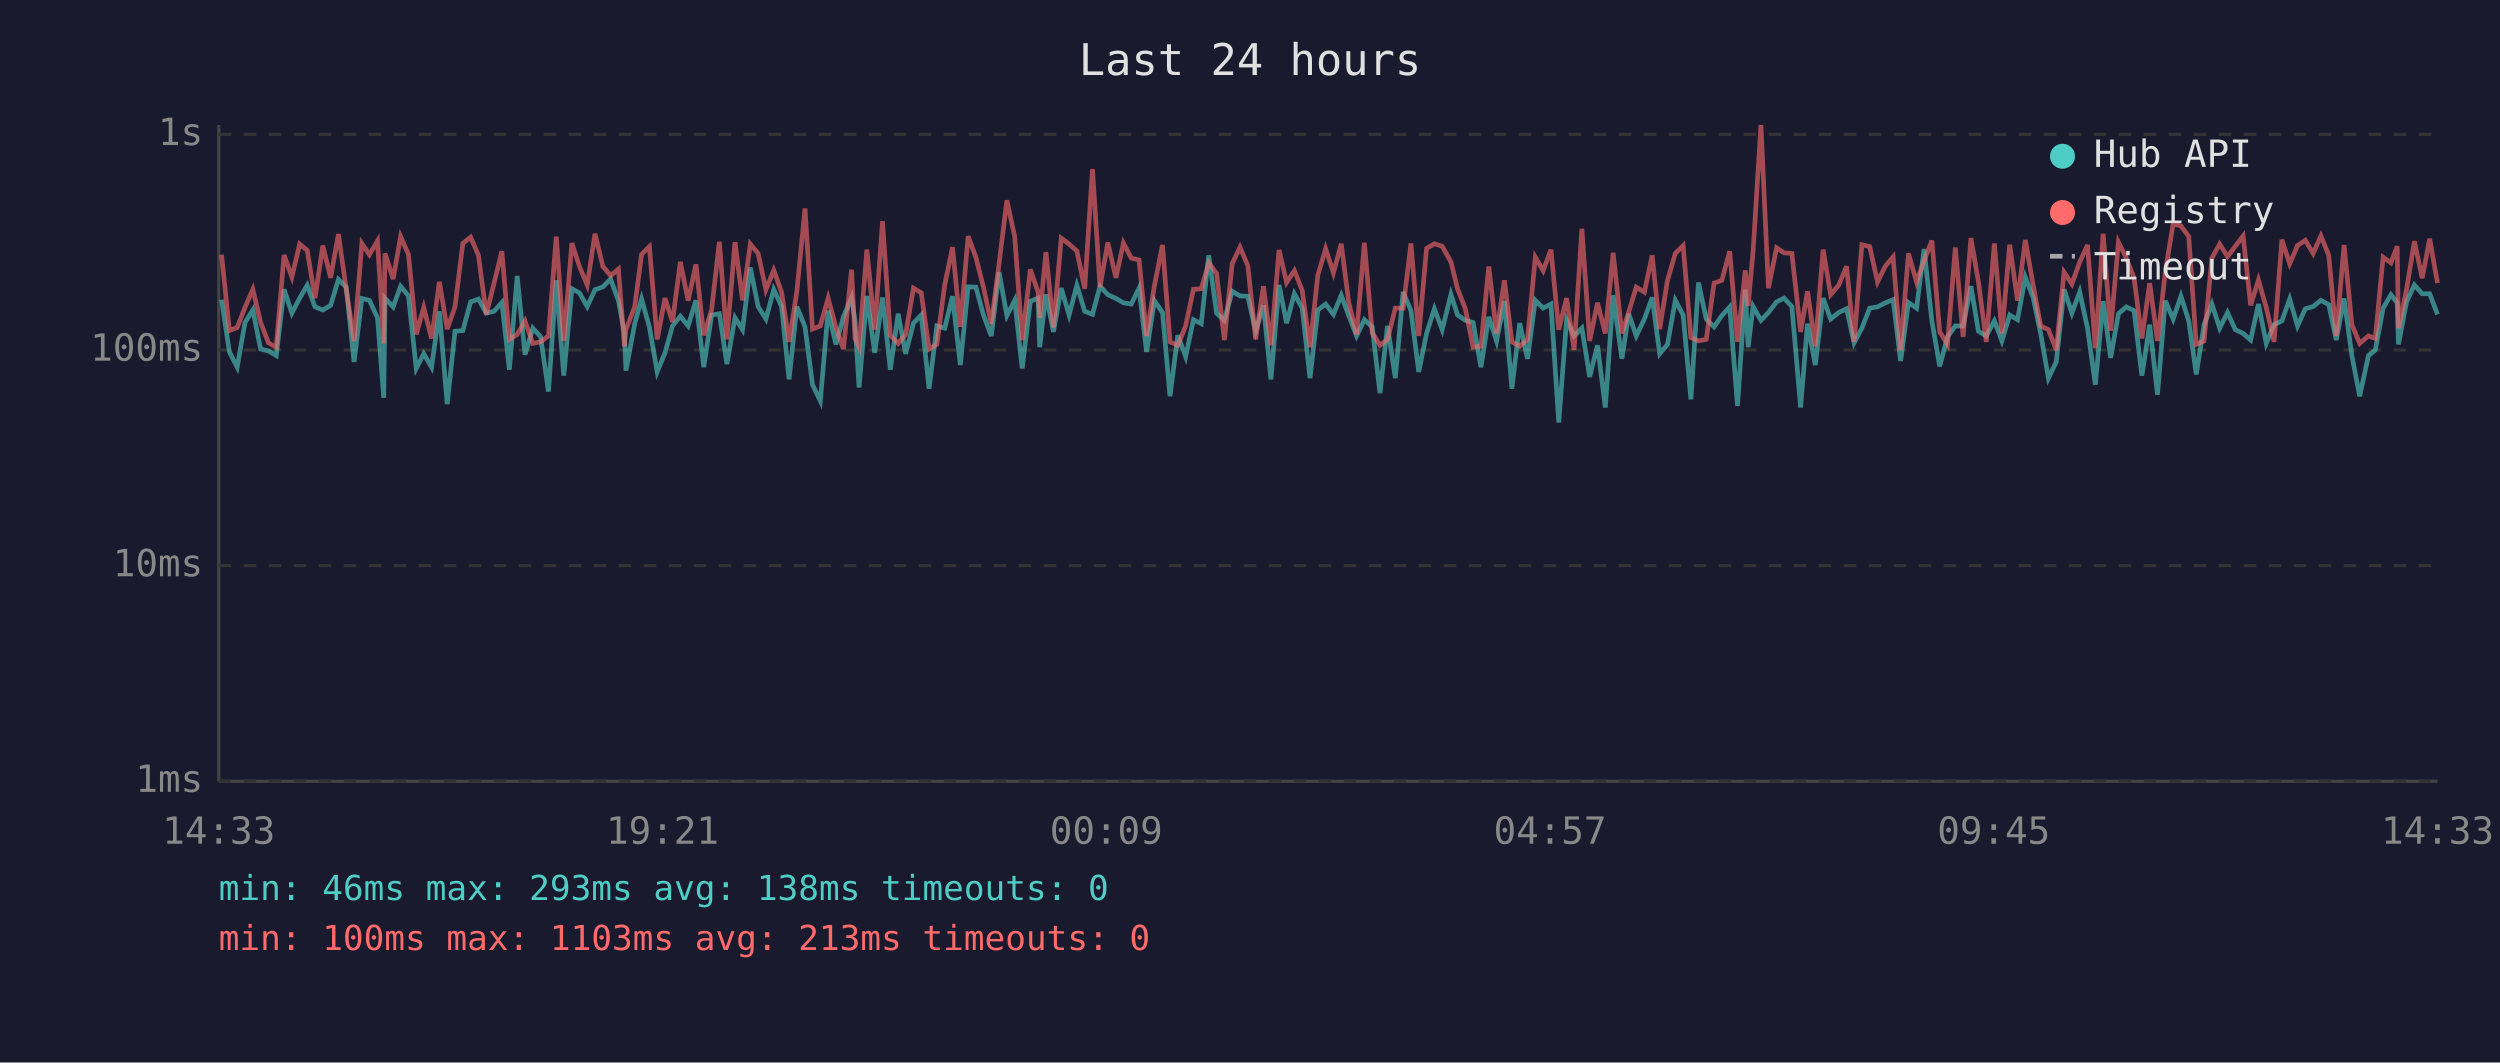
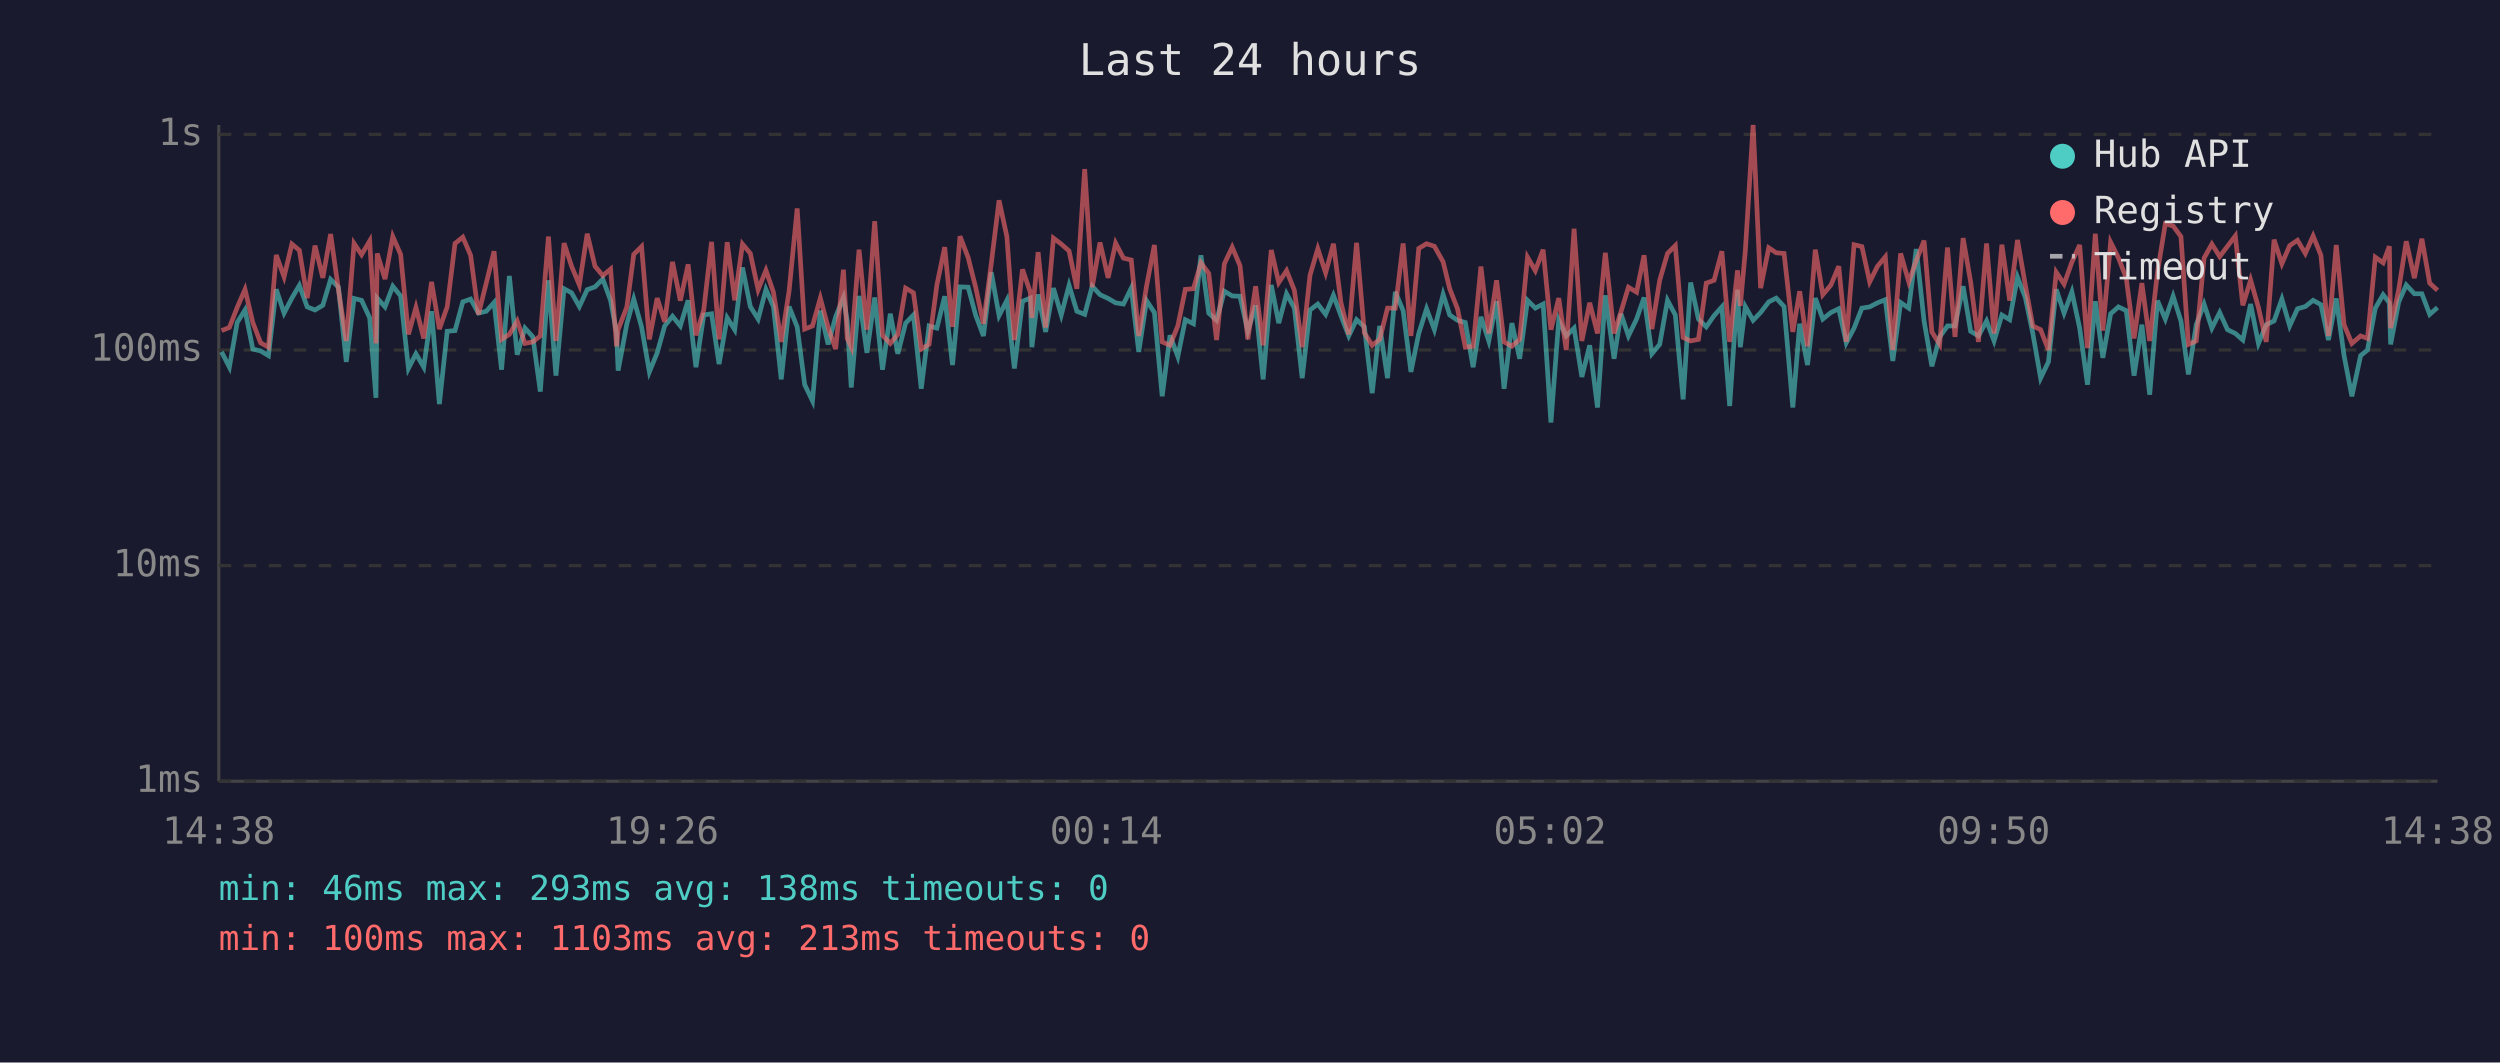
<svg xmlns="http://www.w3.org/2000/svg" viewBox="0 0 800 340" font-family="monospace" font-size="12">
  <rect width="800" height="340" fill="#1a1a2e" />
  <text x="400" y="24" fill="#e0e0e0" font-size="14" text-anchor="middle">Last 24 hours</text>
  <line x1="70" y1="40" x2="70" y2="250" stroke="#444" stroke-width="1" />
  <line x1="70" y1="250" x2="780" y2="250" stroke="#444" stroke-width="1" />
  <line x1="70" y1="250" x2="780" y2="250" stroke="#333" stroke-width="1" stroke-dasharray="4" />
  <text x="65" y="250" fill="#888" text-anchor="end" dominant-baseline="middle">1ms</text>
  <line x1="70" y1="181" x2="780" y2="181" stroke="#333" stroke-width="1" stroke-dasharray="4" />
  <text x="65" y="181" fill="#888" text-anchor="end" dominant-baseline="middle">10ms</text>
  <line x1="70" y1="112" x2="780" y2="112" stroke="#333" stroke-width="1" stroke-dasharray="4" />
  <text x="65" y="112" fill="#888" text-anchor="end" dominant-baseline="middle">100ms</text>
  <line x1="70" y1="43" x2="780" y2="43" stroke="#333" stroke-width="1" stroke-dasharray="4" />
  <text x="65" y="43" fill="#888" text-anchor="end" dominant-baseline="middle">1s</text>
-   <text x="70" y="270" fill="#888" text-anchor="middle">14:33</text>
-   <text x="212" y="270" fill="#888" text-anchor="middle">19:21</text>
-   <text x="354" y="270" fill="#888" text-anchor="middle">00:09</text>
-   <text x="496" y="270" fill="#888" text-anchor="middle">04:57</text>
-   <text x="638" y="270" fill="#888" text-anchor="middle">09:45</text>
-   <text x="780" y="270" fill="#888" text-anchor="middle">14:33</text>
-   <polyline points="70.9,95.9 73.4,112.6 75.9,117.5 78.4,103.2 80.9,99.2 83.4,111.7 85.9,112.3 88.4,113.8 90.9,92.6 93.4,100.2 95.9,95.4 98.3,91.3 100.8,98.2 103.3,99.2 105.8,97.7 108.3,89.4 110.8,91.9 113.3,115.8 115.8,95.5 118.2,96.1 120.8,101.7 122.8,127.3 123.2,95.4 125.8,98.2 128.2,91.6 130.7,94.7 133.2,117.9 135.6,113.2 138.1,117.5 140.6,99.6 143.1,129.3 145.6,106.0 148.1,105.8 150.6,96.6 153.1,95.7 155.6,100.2 158.1,99.6 160.6,96.8 163.0,118.3 165.5,88.3 168.0,113.5 170.5,105.0 173.0,107.8 175.5,125.3 178.0,89.7 180.4,120.2 183.0,92.4 185.4,93.7 187.9,98.1 190.4,92.7 192.9,91.8 195.4,89.3 197.9,96.2 199.8,106.5 200.3,118.6 203.1,103.6 205.3,95.7 207.8,104.6 210.3,119.0 212.8,112.9 215.2,104.3 217.7,101.2 220.2,104.3 222.7,96.1 225.2,117.5 227.7,100.8 230.2,100.4 232.6,116.5 235.2,101.7 237.6,105.5 240.1,85.6 242.6,98.1 245.1,102.1 247.6,92.6 250.1,98.1 252.5,121.4 255.0,98.1 257.6,104.6 260.0,123.1 262.5,128.3 265.0,99.4 267.5,110.2 269.9,101.4 272.5,95.2 273.6,102.7 274.9,124.0 277.4,94.7 279.9,112.9 282.4,95.2 284.9,118.3 287.4,100.4 289.8,113.2 292.3,103.4 294.8,100.8 297.3,124.4 299.8,104.3 302.3,105.0 304.8,94.8 307.3,116.8 309.8,91.8 312.3,91.9 314.7,100.8 317.2,107.5 319.7,87.1 322.2,101.0 324.7,96.1 327.1,117.9 329.7,96.4 332.2,95.4 332.7,111.1 334.7,94.2 337.1,106.2 339.6,92.2 342.1,100.8 344.6,91.3 347.1,99.6 349.6,100.6 352.0,91.6 354.5,94.3 357.1,95.5 359.5,96.9 362.0,97.3 364.5,92.2 366.9,112.6 369.4,96.2 372.0,100.0 374.4,126.8 376.9,107.3 379.4,114.1 381.9,102.3 384.4,103.6 386.8,81.7 389.3,100.2 391.8,102.5 394.3,93.2 396.8,94.7 399.3,94.8 401.8,106.0 404.3,97.7 406.7,121.4 409.3,91.2 411.7,103.4 414.2,94.0 416.7,98.6 419.2,121.0 421.7,99.2 424.2,97.3 426.7,100.6 429.2,94.5 431.6,101.0 434.1,107.5 436.6,102.3 439.1,104.6 441.6,125.8 444.0,104.3 446.5,121.0 449.0,93.4 451.5,99.4 454.0,119.0 456.5,106.7 459.0,98.8 461.5,105.5 464.3,94.2 466.4,100.8 468.9,102.5 471.4,103.2 473.9,117.5 476.4,101.4 478.9,109.1 481.4,96.4 483.8,124.4 486.3,103.4 488.8,114.8 491.3,96.1 493.8,98.6 496.3,97.3 498.8,135.2 501.3,102.5 503.7,107.5 506.2,105.0 508.7,120.6 511.2,110.5 513.7,130.4 516.2,94.5 519.0,114.8 521.2,100.4 523.6,107.5 526.2,102.1 528.7,95.2 531.1,113.2 533.6,110.2 536.1,96.1 538.6,100.8 541.1,127.8 543.5,90.4 546.0,102.1 548.5,104.6 551.0,101.0 553.5,98.2 556.0,129.9 558.5,92.7 559.4,111.1 561.0,98.1 563.5,102.5 565.9,100.0 568.5,96.6 570.9,95.4 573.4,98.1 576.2,130.4 578.4,103.6 580.9,116.8 583.4,95.4 585.8,102.1 588.4,100.0 590.9,98.8 593.3,109.7 595.8,105.0 598.3,98.6 600.8,98.2 603.3,96.9 605.8,95.9 608.2,115.5 610.7,96.8 613.3,98.6 615.7,79.7 618.2,102.7 620.7,117.2 623.2,107.8 625.7,104.3 628.2,104.3 630.7,91.6 633.1,106.0 635.6,107.5 638.2,102.7 640.6,109.1 643.1,100.8 645.6,102.3 648.1,88.7 650.6,95.2 653.0,106.7 655.5,121.0 658.0,115.8 660.5,92.6 663.0,100.2 665.5,93.4 668.0,105.0 670.5,123.1 673.0,96.4 675.4,114.5 677.9,100.4 680.4,98.2 682.9,99.4 685.4,120.2 687.9,103.9 690.4,126.3 692.9,96.2 695.4,102.1 697.9,94.8 700.4,102.7 702.8,119.8 705.3,103.9 707.8,97.3 710.3,105.0 712.8,100.0 715.3,105.5 717.8,106.7 720.2,108.8 722.7,97.3 725.2,109.9 727.7,103.9 730.2,102.7 732.7,95.7 735.2,104.3 737.7,98.8 740.2,98.1 742.7,96.1 745.2,97.5 747.6,108.8 750.1,95.5 752.6,113.8 755.1,126.8 757.9,113.8 760.1,112.0 762.6,98.6 765.1,94.3 767.1,96.9 767.5,110.2 770.1,96.6 772.6,91.2 775.1,94.0 777.5,94.0 780.0,100.6" fill="none" stroke="#4ecdc4" stroke-width="1.5" opacity="0.6" />
-   <polyline points="70.9,81.5 73.4,105.8 75.9,104.8 78.4,98.4 80.9,92.6 83.4,103.2 85.9,109.7 88.4,111.1 90.9,81.6 93.4,88.6 95.9,78.1 98.3,80.1 100.8,95.4 103.3,78.6 105.8,88.9 108.3,74.9 110.8,92.7 113.3,109.1 115.8,77.9 118.2,81.5 120.8,77.1 122.8,109.9 123.2,81.1 125.8,89.3 128.2,75.7 130.7,81.4 133.2,107.0 135.6,98.4 138.1,108.3 140.6,90.2 143.1,105.3 145.6,98.2 148.1,77.9 150.6,75.9 153.1,81.7 155.6,100.6 158.1,90.6 160.6,80.4 163.0,108.6 165.5,107.0 168.0,102.7 170.5,109.9 173.0,109.4 175.5,107.5 178.0,75.7 180.4,109.1 183.0,77.8 185.4,85.2 187.9,91.2 190.4,74.8 192.9,85.2 195.4,88.2 197.9,86.1 199.8,110.8 200.3,105.5 203.1,98.2 205.3,81.4 207.8,78.9 210.3,108.6 212.8,95.4 215.2,103.0 217.7,83.8 220.2,96.2 222.7,84.6 225.2,107.3 227.7,99.2 230.2,77.4 232.6,108.6 235.2,77.5 237.6,96.1 240.1,78.1 242.6,81.1 245.1,92.7 247.6,86.5 250.1,93.5 252.5,109.4 255.0,93.2 257.6,66.7 260.0,105.3 262.5,104.3 265.0,95.4 267.5,104.8 269.9,111.7 272.5,86.3 273.6,108.3 274.9,111.1 277.4,79.9 279.9,105.5 282.4,70.8 284.9,107.3 287.4,109.9 289.8,107.0 292.3,92.2 294.8,93.7 297.3,111.7 299.8,110.2 302.3,91.2 304.8,79.1 307.3,104.6 309.8,75.6 312.3,82.4 314.7,91.9 317.2,103.6 319.7,84.4 322.2,64.1 324.7,75.7 327.1,108.8 329.7,86.2 332.2,93.5 332.7,101.7 334.7,80.7 337.1,104.8 339.6,76.2 342.1,78.1 344.6,80.3 347.1,92.4 349.6,54.1 352.0,91.9 354.5,77.6 357.1,88.9 359.5,77.8 362.0,82.6 364.5,83.2 366.9,107.5 369.4,91.5 372.0,78.4 374.4,109.4 376.9,110.5 379.4,104.3 381.9,92.6 384.4,92.4 386.8,84.1 389.3,87.5 391.8,108.8 394.3,84.4 396.8,79.1 399.3,85.0 401.8,108.6 404.3,91.6 406.7,110.5 409.3,80.0 411.7,90.4 414.2,86.6 416.7,92.9 419.2,111.1 421.7,88.1 424.2,79.6 426.7,87.3 429.2,78.0 431.6,96.8 434.1,107.0 436.6,77.7 439.1,106.5 441.6,110.5 444.0,108.6 446.5,98.6 449.0,98.6 451.5,77.9 454.0,107.5 456.5,79.5 459.0,78.0 461.5,78.8 464.3,83.8 466.4,92.4 468.9,98.8 471.4,111.1 473.9,110.8 476.4,85.3 478.9,106.7 481.4,89.7 483.8,109.4 486.3,110.8 488.8,108.6 491.3,82.3 493.8,86.6 496.3,79.9 498.8,105.5 501.3,95.4 503.7,112.0 506.2,73.2 508.7,109.1 511.2,96.9 513.7,106.7 516.2,80.9 519.0,106.7 521.2,99.8 523.6,91.9 526.2,93.5 528.7,81.7 531.1,105.3 533.6,89.7 536.1,81.1 538.6,78.6 541.1,108.0 543.5,109.1 546.0,108.6 548.5,90.6 551.0,89.7 553.5,80.4 556.0,109.4 558.5,86.5 559.4,97.9 561.0,80.3 563.5,40.0 565.9,92.2 568.5,79.3 570.9,80.9 573.4,81.1 576.2,106.2 578.4,93.2 580.9,110.8 583.4,79.9 585.8,94.3 588.4,91.2 590.9,85.2 593.3,109.4 595.8,78.3 598.3,78.9 600.8,90.2 603.3,85.2 605.8,82.2 608.2,112.0 610.7,81.1 613.3,90.2 615.7,83.4 618.2,77.0 620.7,106.2 623.2,110.2 625.7,79.2 628.2,107.8 630.7,76.2 633.1,90.2 635.6,109.4 638.2,77.9 640.6,106.7 643.1,78.3 645.6,96.2 648.1,76.8 650.6,91.2 653.0,104.3 655.5,105.5 658.0,112.0 660.5,87.1 663.0,90.9 665.5,83.9 668.0,78.4 670.5,111.4 673.0,74.8 675.4,105.8 677.9,77.5 680.4,82.5 682.9,89.0 685.4,108.3 687.9,90.6 690.4,109.1 692.9,87.0 695.4,71.6 697.9,72.3 700.4,75.7 702.8,110.2 705.3,109.1 707.8,82.6 710.3,78.1 712.8,82.1 715.3,78.8 717.8,75.5 720.2,97.7 722.7,89.6 725.2,98.4 727.7,109.4 730.2,76.7 732.7,84.4 735.2,78.6 737.7,76.9 740.2,81.1 742.7,75.5 745.2,81.7 747.6,107.5 750.1,78.4 752.6,103.9 755.1,109.9 757.9,107.5 760.1,108.3 762.6,82.3 765.1,84.1 767.1,78.8 767.5,105.0 770.1,92.6 772.6,77.2 775.1,89.0 777.5,76.4 780.0,90.6" fill="none" stroke="#ff6b6b" stroke-width="1.5" opacity="0.6" />
+   <text x="70" y="270" fill="#888" text-anchor="middle">14:38</text>
+   <text x="212" y="270" fill="#888" text-anchor="middle">19:26</text>
+   <text x="354" y="270" fill="#888" text-anchor="middle">00:14</text>
+   <text x="496" y="270" fill="#888" text-anchor="middle">05:02</text>
+   <text x="638" y="270" fill="#888" text-anchor="middle">09:50</text>
+   <text x="780" y="270" fill="#888" text-anchor="middle">14:38</text>
+   <polyline points="70.9,112.6 73.4,117.5 75.9,103.2 78.4,99.2 80.9,111.7 83.4,112.3 85.9,113.8 88.4,92.6 90.9,100.2 93.4,95.4 95.8,91.3 98.3,98.2 100.8,99.2 103.3,97.7 105.8,89.4 108.3,91.9 110.8,115.8 113.3,95.5 115.7,96.1 118.3,101.7 120.3,127.3 120.7,95.4 123.2,98.2 125.7,91.6 128.2,94.7 130.7,117.9 133.1,113.2 135.6,117.5 138.1,99.6 140.6,129.3 143.1,106.0 145.6,105.8 148.1,96.6 150.6,95.7 153.1,100.2 155.6,99.6 158.1,96.8 160.5,118.3 163.0,88.3 165.5,113.5 168.0,105.0 170.5,107.8 172.9,125.3 175.5,89.7 177.9,120.2 180.5,92.4 182.9,93.7 185.4,98.1 187.9,92.7 190.4,91.8 192.9,89.3 195.4,96.2 197.3,106.5 197.8,118.6 200.6,103.6 202.8,95.7 205.3,104.6 207.8,119.0 210.3,112.9 212.7,104.3 215.2,101.2 217.7,104.3 220.2,96.1 222.7,117.5 225.2,100.8 227.7,100.4 230.1,116.5 232.7,101.7 235.1,105.5 237.6,85.6 240.1,98.1 242.6,102.1 245.1,92.6 247.5,98.1 250.0,121.4 252.5,98.1 255.1,104.6 257.5,123.1 260.0,128.3 262.5,99.4 265.0,110.2 267.4,101.4 269.9,95.2 271.1,102.7 272.4,124.0 274.9,94.7 277.4,112.9 279.9,95.2 282.4,118.3 284.9,100.4 287.3,113.2 289.8,103.4 292.3,100.8 294.8,124.4 297.3,104.3 299.8,105.0 302.3,94.8 304.8,116.8 307.2,91.8 309.8,91.9 312.2,100.8 314.7,107.5 317.2,87.1 319.7,101.0 322.2,96.1 324.6,117.9 327.2,96.4 329.7,95.4 330.2,111.1 332.2,94.2 334.6,106.2 337.1,92.2 339.6,100.8 342.1,91.3 344.6,99.6 347.1,100.6 349.5,91.6 352.0,94.3 354.6,95.5 357.0,96.9 359.5,97.3 362.0,92.2 364.4,112.6 366.9,96.2 369.4,100.0 371.9,126.8 374.4,107.3 376.9,114.1 379.3,102.3 381.9,103.6 384.3,81.7 386.8,100.2 389.3,102.5 391.8,93.2 394.3,94.7 396.8,94.8 399.3,106.0 401.8,97.7 404.2,121.4 406.8,91.2 409.2,103.4 411.7,94.0 414.2,98.6 416.7,121.0 419.2,99.2 421.7,97.3 424.2,100.6 426.7,94.5 429.1,101.0 431.6,107.5 434.1,102.3 436.6,104.6 439.1,125.8 441.5,104.3 444.0,121.0 446.5,93.4 449.0,99.4 451.5,119.0 454.0,106.7 456.5,98.8 459.0,105.5 461.8,94.2 463.9,100.8 466.4,102.5 468.9,103.2 471.4,117.5 473.9,101.4 476.4,109.1 478.9,96.4 481.3,124.4 483.8,103.4 486.3,114.8 488.8,96.1 491.3,98.6 493.8,97.3 496.3,135.2 498.8,102.5 501.2,107.5 503.7,105.0 506.2,120.6 508.7,110.5 511.2,130.4 513.7,94.5 516.5,114.8 518.7,100.4 521.1,107.5 523.7,102.1 526.1,95.2 528.6,113.2 531.1,110.2 533.6,96.1 536.1,100.8 538.6,127.8 541.0,90.4 543.5,102.1 546.0,104.6 548.5,101.0 551.0,98.2 553.5,129.9 556.0,92.7 556.9,111.1 558.5,98.1 561.0,102.5 563.4,100.0 566.0,96.6 568.4,95.4 570.9,98.1 573.7,130.4 575.9,103.6 578.4,116.8 580.9,95.4 583.3,102.1 585.9,100.0 588.4,98.8 590.8,109.7 593.3,105.0 595.8,98.6 598.3,98.2 600.8,96.9 603.3,95.9 605.7,115.5 608.2,96.8 610.8,98.6 613.2,79.7 615.7,102.7 618.2,117.2 620.7,107.8 623.2,104.3 625.6,104.3 628.2,91.6 630.6,106.0 633.1,107.5 635.7,102.7 638.1,109.1 640.6,100.8 643.1,102.3 645.6,88.7 648.1,95.2 650.5,106.7 653.0,121.0 655.5,115.8 658.0,92.6 660.5,100.2 663.0,93.4 665.5,105.0 668.0,123.1 670.5,96.4 672.9,114.5 675.4,100.4 677.9,98.2 680.4,99.4 682.9,120.2 685.4,103.9 687.9,126.3 690.4,96.2 692.9,102.1 695.4,94.8 697.9,102.7 700.3,119.8 702.8,103.9 705.3,97.3 707.8,105.0 710.3,100.0 712.8,105.5 715.3,106.7 717.7,108.8 720.2,97.3 722.7,109.9 725.2,103.9 727.7,102.7 730.2,95.7 732.7,104.3 735.2,98.8 737.7,98.1 740.2,96.1 742.7,97.5 745.1,108.8 747.6,95.5 750.1,113.8 752.6,126.8 755.4,113.8 757.6,112.0 760.1,98.6 762.6,94.3 764.6,96.9 765.0,110.2 767.6,96.6 770.0,91.2 772.6,94.0 775.0,94.0 777.5,100.6 780.0,98.4" fill="none" stroke="#4ecdc4" stroke-width="1.5" opacity="0.6" />
+   <polyline points="70.9,105.8 73.4,104.8 75.9,98.4 78.4,92.6 80.9,103.2 83.4,109.7 85.9,111.1 88.4,81.6 90.9,88.6 93.4,78.1 95.8,80.1 98.3,95.4 100.8,78.6 103.3,88.9 105.8,74.9 108.3,92.7 110.8,109.1 113.3,77.9 115.7,81.5 118.3,77.1 120.3,109.9 120.7,81.1 123.2,89.3 125.7,75.7 128.2,81.4 130.7,107.0 133.1,98.4 135.6,108.3 138.1,90.2 140.6,105.3 143.1,98.2 145.6,77.9 148.1,75.9 150.6,81.7 153.1,100.6 155.6,90.6 158.1,80.4 160.5,108.6 163.0,107.0 165.5,102.7 168.0,109.9 170.5,109.4 172.9,107.5 175.5,75.7 177.9,109.1 180.5,77.8 182.9,85.2 185.4,91.2 187.9,74.8 190.4,85.2 192.9,88.2 195.4,86.1 197.3,110.8 197.8,105.5 200.6,98.2 202.8,81.4 205.3,78.9 207.8,108.6 210.3,95.4 212.7,103.0 215.2,83.8 217.7,96.2 220.2,84.6 222.7,107.3 225.2,99.2 227.7,77.4 230.1,108.6 232.7,77.5 235.1,96.1 237.6,78.1 240.1,81.1 242.6,92.7 245.1,86.5 247.5,93.5 250.0,109.4 252.5,93.2 255.1,66.7 257.5,105.3 260.0,104.3 262.5,95.4 265.0,104.8 267.4,111.7 269.9,86.3 271.1,108.3 272.4,111.1 274.9,79.9 277.4,105.5 279.9,70.8 282.4,107.3 284.9,109.9 287.3,107.0 289.8,92.2 292.3,93.7 294.8,111.7 297.3,110.2 299.8,91.2 302.3,79.1 304.8,104.6 307.2,75.6 309.8,82.4 312.2,91.9 314.7,103.6 317.2,84.4 319.7,64.1 322.2,75.7 324.6,108.8 327.2,86.2 329.7,93.5 330.2,101.7 332.2,80.7 334.6,104.8 337.1,76.2 339.6,78.1 342.1,80.3 344.6,92.4 347.1,54.1 349.5,91.9 352.0,77.6 354.6,88.9 357.0,77.8 359.5,82.6 362.0,83.2 364.4,107.5 366.9,91.5 369.4,78.4 371.9,109.4 374.4,110.5 376.9,104.3 379.3,92.6 381.9,92.4 384.3,84.1 386.8,87.5 389.3,108.8 391.8,84.4 394.3,79.1 396.8,85.0 399.3,108.6 401.8,91.6 404.2,110.5 406.8,80.0 409.2,90.4 411.7,86.6 414.2,92.9 416.7,111.1 419.2,88.1 421.7,79.6 424.2,87.3 426.7,78.0 429.1,96.8 431.6,107.0 434.1,77.7 436.6,106.5 439.1,110.5 441.5,108.6 444.0,98.6 446.5,98.6 449.0,77.9 451.5,107.5 454.0,79.5 456.5,78.0 459.0,78.8 461.8,83.8 463.9,92.4 466.4,98.8 468.9,111.1 471.4,110.8 473.9,85.3 476.4,106.7 478.9,89.7 481.3,109.4 483.8,110.8 486.3,108.6 488.8,82.3 491.3,86.6 493.8,79.9 496.3,105.5 498.8,95.4 501.2,112.0 503.7,73.2 506.2,109.1 508.7,96.9 511.2,106.7 513.7,80.9 516.5,106.7 518.7,99.8 521.1,91.9 523.7,93.5 526.1,81.7 528.6,105.3 531.1,89.7 533.6,81.1 536.1,78.6 538.6,108.0 541.0,109.1 543.5,108.6 546.0,90.6 548.5,89.7 551.0,80.4 553.5,109.4 556.0,86.5 556.9,97.9 558.5,80.3 561.0,40.0 563.4,92.2 566.0,79.3 568.4,80.9 570.9,81.1 573.7,106.2 575.9,93.2 578.4,110.8 580.9,79.9 583.3,94.3 585.9,91.2 588.4,85.2 590.8,109.4 593.3,78.3 595.8,78.9 598.3,90.2 600.8,85.2 603.3,82.2 605.7,112.0 608.2,81.1 610.8,90.2 613.2,83.4 615.7,77.0 618.2,106.2 620.7,110.2 623.2,79.2 625.6,107.8 628.2,76.2 630.6,90.2 633.1,109.4 635.7,77.9 638.1,106.7 640.6,78.3 643.1,96.2 645.6,76.8 648.1,91.2 650.5,104.3 653.0,105.5 655.5,112.0 658.0,87.1 660.5,90.9 663.0,83.9 665.5,78.4 668.0,111.4 670.5,74.8 672.9,105.8 675.4,77.5 677.9,82.5 680.4,89.0 682.9,108.3 685.4,90.6 687.9,109.1 690.4,87.0 692.9,71.6 695.4,72.3 697.9,75.7 700.3,110.2 702.8,109.1 705.3,82.6 707.8,78.1 710.3,82.1 712.8,78.8 715.3,75.5 717.7,97.7 720.2,89.6 722.7,98.4 725.2,109.4 727.7,76.7 730.2,84.4 732.7,78.6 735.2,76.9 737.7,81.1 740.2,75.5 742.7,81.7 745.1,107.5 747.6,78.4 750.1,103.9 752.6,109.9 755.4,107.5 757.6,108.3 760.1,82.3 762.6,84.1 764.6,78.8 765.0,105.0 767.6,92.6 770.0,77.2 772.6,89.0 775.0,76.4 777.5,90.6 780.0,92.9" fill="none" stroke="#ff6b6b" stroke-width="1.5" opacity="0.6" />
  <circle cx="660" cy="50" r="4" fill="#4ecdc4" />
  <text x="670" y="50" fill="#e0e0e0" dominant-baseline="middle">Hub API</text>
  <circle cx="660" cy="68" r="4" fill="#ff6b6b" />
  <text x="670" y="68" fill="#e0e0e0" dominant-baseline="middle">Registry</text>
  <line x1="656" y1="82" x2="664" y2="82" stroke="#e0e0e0" stroke-width="1.5" stroke-dasharray="4,3" opacity="0.7" />
  <text x="670" y="86" fill="#e0e0e0" dominant-baseline="middle">Timeout</text>
  <text x="70" y="288" fill="#4ecdc4" font-size="11">min: 46ms  max: 293ms  avg: 138ms  timeouts: 0</text>
  <text x="70" y="304" fill="#ff6b6b" font-size="11">min: 100ms  max: 1103ms  avg: 213ms  timeouts: 0</text>
</svg>
